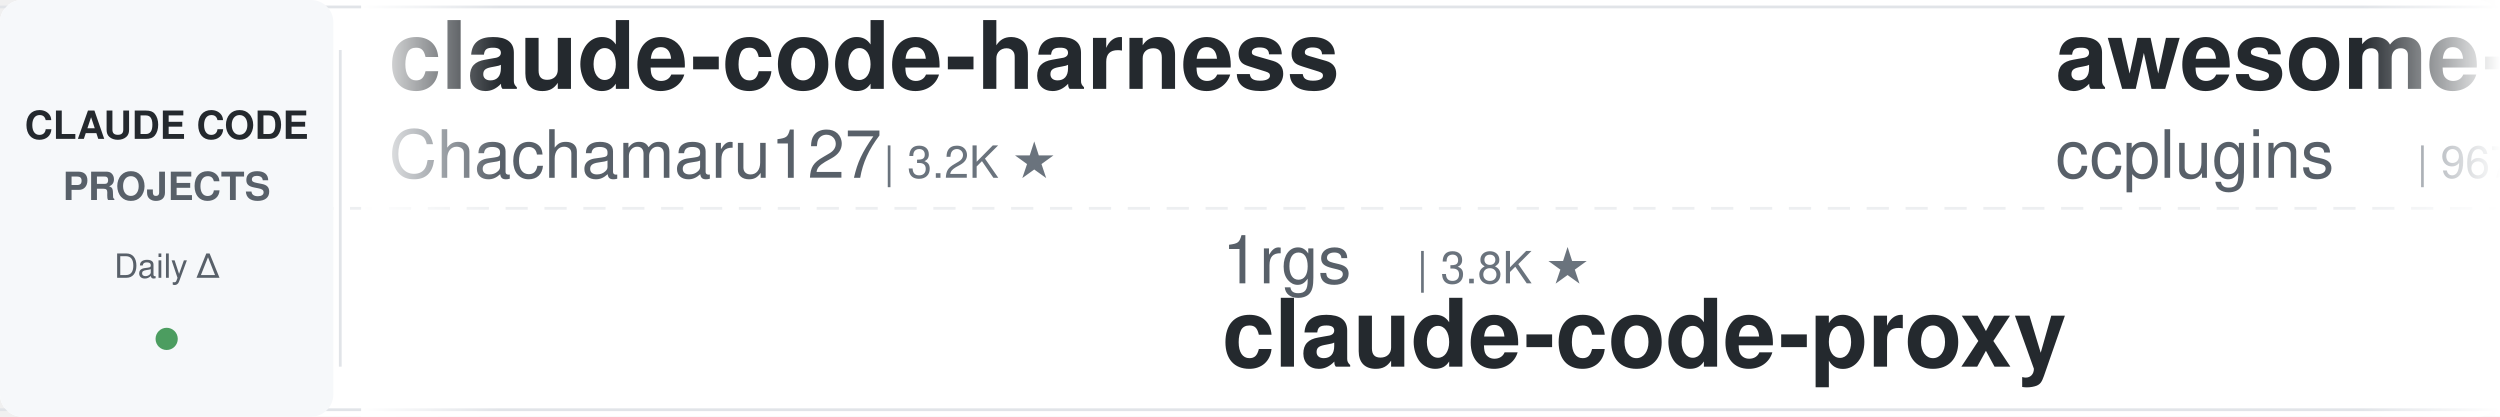
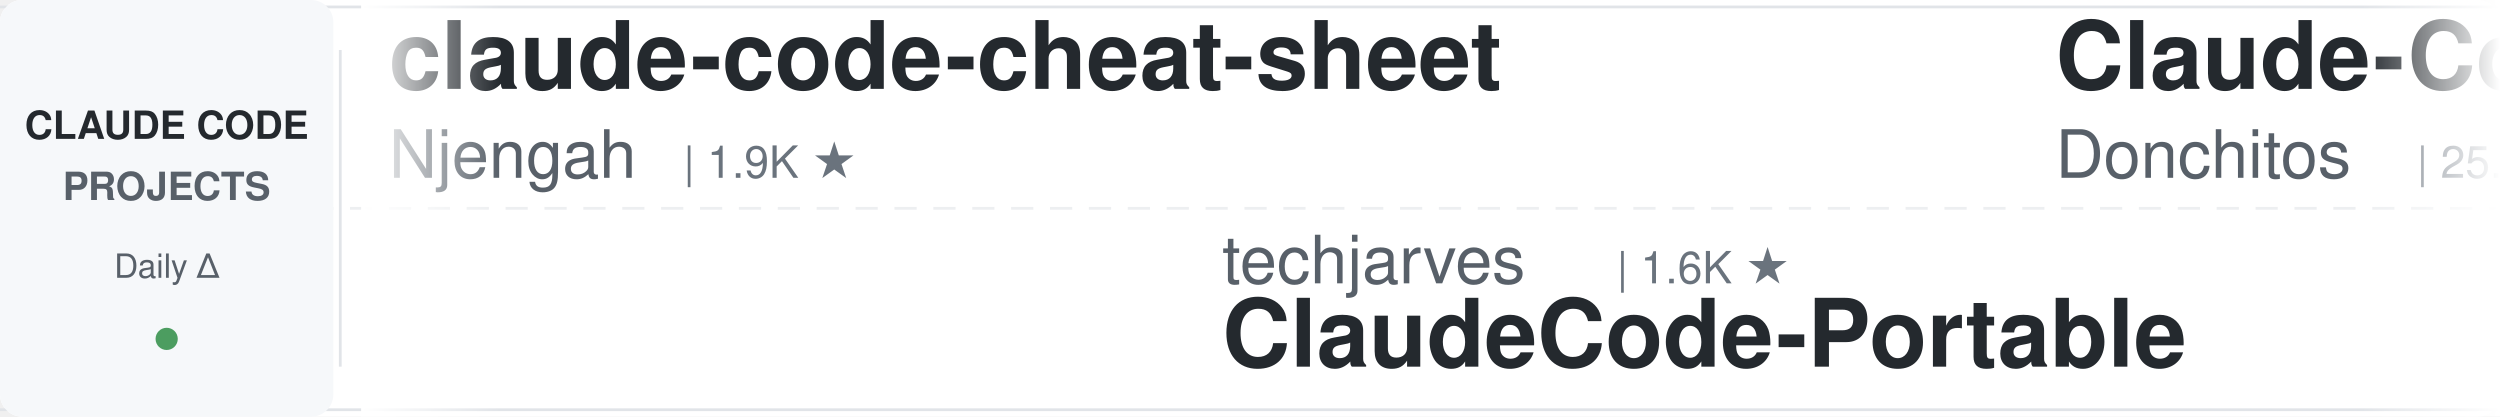
<svg xmlns="http://www.w3.org/2000/svg" width="900" height="150">
  <defs>
    <linearGradient id="leftFade" x1="0%" y1="0%" x2="100%" y2="0%">
      <stop offset="0%" style="stop-color:#ffffff;stop-opacity:1" />
      <stop offset="100%" style="stop-color:#ffffff;stop-opacity:0" />
    </linearGradient>
    <linearGradient id="rightFade" x1="0%" y1="0%" x2="100%" y2="0%">
      <stop offset="0%" style="stop-color:#ffffff;stop-opacity:0" />
      <stop offset="100%" style="stop-color:#ffffff;stop-opacity:1" />
    </linearGradient>
  </defs>
  <rect width="900" height="150" fill="#ffffff" rx="8" />
  <rect x="0" y="2" width="900" height="1" fill="#e1e4e8" />
  <rect x="0" y="147" width="900" height="1" fill="#e1e4e8" />
  <line x1="0" y1="75" x2="900" y2="75" stroke="#e1e4e8" stroke-width="1" stroke-dasharray="8 6" opacity="0.6" />
  <rect x="0" y="0" width="120" height="150" fill="#f6f8fa" rx="8" />
  <text x="60" y="50" font-family="-apple-system, BlinkMacSystemFont, 'Segoe UI', Helvetica, Arial, sans-serif" font-size="14" font-weight="600" fill="#24292e" text-anchor="middle">CLAUDE CODE</text>
  <text x="60" y="72" font-family="-apple-system, BlinkMacSystemFont, 'Segoe UI', Helvetica, Arial, sans-serif" font-size="14" font-weight="600" fill="#586069" text-anchor="middle">PROJECTS</text>
  <text x="60" y="100" font-family="-apple-system, BlinkMacSystemFont, 'Segoe UI', Helvetica, Arial, sans-serif" font-size="12" font-weight="500" fill="#586069" text-anchor="middle">Daily Δ</text>
  <circle cx="60" cy="122" r="4" fill="#22863a" opacity="0.8" />
  <rect x="122" y="18" width="1" height="114" fill="#e1e4e8" />
  <clipPath id="tickerClip">
    <rect x="130" y="0" width="770" height="150" />
  </clipPath>
  <g clip-path="url(#tickerClip)">
    <g id="tickerItems">
      <animateTransform attributeName="transform" attributeType="XML" type="translate" from="0 0" to="-3000 0" dur="54s" repeatCount="indefinite" />
      <g transform="translate(0, 0)">
-         <text x="140" y="32" font-family="-apple-system, BlinkMacSystemFont, 'Segoe UI', Helvetica, Arial, sans-serif" font-size="34" font-weight="600" fill="#24292e">claude-code-harness</text>
-         <text x="140" y="64" font-family="-apple-system, BlinkMacSystemFont, 'Segoe UI', Helvetica, Arial, sans-serif" font-size="24" font-weight="400" fill="#586069">Chachamaru127</text>
-         <text x="318" y="64" font-family="-apple-system, BlinkMacSystemFont, 'Segoe UI', Helvetica, Arial, sans-serif" font-size="16" font-weight="500" fill="#6a737d">| 3.2K ★</text>
+         <text x="140" y="32" font-family="-apple-system, BlinkMacSystemFont, 'Segoe UI', Helvetica, Arial, sans-serif" font-size="34" font-weight="600" fill="#24292e">claude-code-cheat-sheet</text>
+         <text x="140" y="64" font-family="-apple-system, BlinkMacSystemFont, 'Segoe UI', Helvetica, Arial, sans-serif" font-size="24" font-weight="400" fill="#586069">Njengah</text>
+         <text x="246" y="64" font-family="-apple-system, BlinkMacSystemFont, 'Segoe UI', Helvetica, Arial, sans-serif" font-size="16" font-weight="500" fill="#6a737d">| 1.9K ★</text>
      </g>
      <g transform="translate(300, 0)">
-         <text x="140" y="102" font-family="-apple-system, BlinkMacSystemFont, 'Segoe UI', Helvetica, Arial, sans-serif" font-size="24" font-weight="400" fill="#586069">1rgs</text>
-         <text x="210" y="102" font-family="-apple-system, BlinkMacSystemFont, 'Segoe UI', Helvetica, Arial, sans-serif" font-size="16" font-weight="500" fill="#6a737d">| 3.8K ★</text>
-         <text x="140" y="132" font-family="-apple-system, BlinkMacSystemFont, 'Segoe UI', Helvetica, Arial, sans-serif" font-size="34" font-weight="600" fill="#24292e">claude-code-proxy</text>
+         <text x="140" y="102" font-family="-apple-system, BlinkMacSystemFont, 'Segoe UI', Helvetica, Arial, sans-serif" font-size="24" font-weight="400" fill="#586069">techjarves</text>
+         <text x="282" y="102" font-family="-apple-system, BlinkMacSystemFont, 'Segoe UI', Helvetica, Arial, sans-serif" font-size="16" font-weight="500" fill="#6a737d">| 1.6K ★</text>
+         <text x="140" y="132" font-family="-apple-system, BlinkMacSystemFont, 'Segoe UI', Helvetica, Arial, sans-serif" font-size="34" font-weight="600" fill="#24292e">ClaudeCode-Portable</text>
      </g>
      <g transform="translate(600, 0)">
-         <text x="140" y="32" font-family="-apple-system, BlinkMacSystemFont, 'Segoe UI', Helvetica, Arial, sans-serif" font-size="34" font-weight="600" fill="#24292e">awesome-claude-code-plug...</text>
-         <text x="140" y="64" font-family="-apple-system, BlinkMacSystemFont, 'Segoe UI', Helvetica, Arial, sans-serif" font-size="24" font-weight="400" fill="#586069">ccplugins</text>
-         <text x="270" y="64" font-family="-apple-system, BlinkMacSystemFont, 'Segoe UI', Helvetica, Arial, sans-serif" font-size="16" font-weight="500" fill="#6a737d">| 967 ★</text>
+         <text x="140" y="32" font-family="-apple-system, BlinkMacSystemFont, 'Segoe UI', Helvetica, Arial, sans-serif" font-size="34" font-weight="600" fill="#24292e">Claude-Code-Game-Studios</text>
+         <text x="140" y="64" font-family="-apple-system, BlinkMacSystemFont, 'Segoe UI', Helvetica, Arial, sans-serif" font-size="24" font-weight="400" fill="#586069">Donchitos</text>
+         <text x="270" y="64" font-family="-apple-system, BlinkMacSystemFont, 'Segoe UI', Helvetica, Arial, sans-serif" font-size="16" font-weight="500" fill="#6a737d">| 25.9K ★</text>
      </g>
      <g transform="translate(900, 0)">
-         <text x="140" y="102" font-family="-apple-system, BlinkMacSystemFont, 'Segoe UI', Helvetica, Arial, sans-serif" font-size="24" font-weight="400" fill="#586069">feiskyer</text>
-         <text x="258" y="102" font-family="-apple-system, BlinkMacSystemFont, 'Segoe UI', Helvetica, Arial, sans-serif" font-size="16" font-weight="500" fill="#6a737d">| 1.7K ★</text>
-         <text x="140" y="132" font-family="-apple-system, BlinkMacSystemFont, 'Segoe UI', Helvetica, Arial, sans-serif" font-size="34" font-weight="600" fill="#24292e">claude-code-settings</text>
+         <text x="140" y="102" font-family="-apple-system, BlinkMacSystemFont, 'Segoe UI', Helvetica, Arial, sans-serif" font-size="24" font-weight="400" fill="#586069">ccplugins</text>
+         <text x="270" y="102" font-family="-apple-system, BlinkMacSystemFont, 'Segoe UI', Helvetica, Arial, sans-serif" font-size="16" font-weight="500" fill="#6a737d">| 968 ★</text>
+         <text x="140" y="132" font-family="-apple-system, BlinkMacSystemFont, 'Segoe UI', Helvetica, Arial, sans-serif" font-size="34" font-weight="600" fill="#24292e">awesome-claude-code-plug...</text>
      </g>
      <g transform="translate(1200, 0)">
-         <text x="140" y="32" font-family="-apple-system, BlinkMacSystemFont, 'Segoe UI', Helvetica, Arial, sans-serif" font-size="34" font-weight="600" fill="#24292e">claude_codex_bridge</text>
-         <text x="140" y="64" font-family="-apple-system, BlinkMacSystemFont, 'Segoe UI', Helvetica, Arial, sans-serif" font-size="24" font-weight="400" fill="#586069">SeemSeam</text>
-         <text x="258" y="64" font-family="-apple-system, BlinkMacSystemFont, 'Segoe UI', Helvetica, Arial, sans-serif" font-size="16" font-weight="500" fill="#6a737d">| 3.5K ★</text>
+         <text x="140" y="32" font-family="-apple-system, BlinkMacSystemFont, 'Segoe UI', Helvetica, Arial, sans-serif" font-size="34" font-weight="600" fill="#24292e">claude-code-from-scratch</text>
+         <text x="140" y="64" font-family="-apple-system, BlinkMacSystemFont, 'Segoe UI', Helvetica, Arial, sans-serif" font-size="24" font-weight="400" fill="#586069">Windy3f3f3f3f</text>
+         <text x="318" y="64" font-family="-apple-system, BlinkMacSystemFont, 'Segoe UI', Helvetica, Arial, sans-serif" font-size="16" font-weight="500" fill="#6a737d">| 2.7K ★</text>
      </g>
      <g transform="translate(1500, 0)">
+         <text x="140" y="102" font-family="-apple-system, BlinkMacSystemFont, 'Segoe UI', Helvetica, Arial, sans-serif" font-size="24" font-weight="400" fill="#586069">krusemediallc</text>
+         <text x="318" y="102" font-family="-apple-system, BlinkMacSystemFont, 'Segoe UI', Helvetica, Arial, sans-serif" font-size="16" font-weight="500" fill="#6a737d">| 1.6K ★</text>
+         <text x="140" y="132" font-family="-apple-system, BlinkMacSystemFont, 'Segoe UI', Helvetica, Arial, sans-serif" font-size="34" font-weight="600" fill="#24292e">arcads-claude-code</text>
+       </g>
+       <g transform="translate(1800, 0)">
+         <text x="140" y="32" font-family="-apple-system, BlinkMacSystemFont, 'Segoe UI', Helvetica, Arial, sans-serif" font-size="34" font-weight="600" fill="#24292e">claude-code-video-toolki...</text>
+         <text x="140" y="64" font-family="-apple-system, BlinkMacSystemFont, 'Segoe UI', Helvetica, Arial, sans-serif" font-size="24" font-weight="400" fill="#586069">digitalsamba</text>
+         <text x="306" y="64" font-family="-apple-system, BlinkMacSystemFont, 'Segoe UI', Helvetica, Arial, sans-serif" font-size="16" font-weight="500" fill="#6a737d">| 2.2K ★</text>
+       </g>
+       <g transform="translate(2100, 0)">
+         <text x="140" y="102" font-family="-apple-system, BlinkMacSystemFont, 'Segoe UI', Helvetica, Arial, sans-serif" font-size="24" font-weight="400" fill="#586069">xu-xiang</text>
+         <text x="258" y="102" font-family="-apple-system, BlinkMacSystemFont, 'Segoe UI', Helvetica, Arial, sans-serif" font-size="16" font-weight="500" fill="#6a737d">| 2.0K ★</text>
+         <text x="140" y="132" font-family="-apple-system, BlinkMacSystemFont, 'Segoe UI', Helvetica, Arial, sans-serif" font-size="34" font-weight="600" fill="#24292e">everything-claude-code-z...</text>
+       </g>
+       <g transform="translate(2400, 0)">
+         <text x="140" y="32" font-family="-apple-system, BlinkMacSystemFont, 'Segoe UI', Helvetica, Arial, sans-serif" font-size="34" font-weight="600" fill="#24292e">claude-code-settings</text>
+         <text x="140" y="64" font-family="-apple-system, BlinkMacSystemFont, 'Segoe UI', Helvetica, Arial, sans-serif" font-size="24" font-weight="400" fill="#586069">feiskyer</text>
+         <text x="258" y="64" font-family="-apple-system, BlinkMacSystemFont, 'Segoe UI', Helvetica, Arial, sans-serif" font-size="16" font-weight="500" fill="#6a737d">| 1.7K ★</text>
+       </g>
+       <g transform="translate(2700, 0)">
        <text x="140" y="102" font-family="-apple-system, BlinkMacSystemFont, 'Segoe UI', Helvetica, Arial, sans-serif" font-size="24" font-weight="400" fill="#586069">Piebald-AI</text>
        <text x="282" y="102" font-family="-apple-system, BlinkMacSystemFont, 'Segoe UI', Helvetica, Arial, sans-serif" font-size="16" font-weight="500" fill="#6a737d">| 12.8K ★</text>
        <text x="140" y="132" font-family="-apple-system, BlinkMacSystemFont, 'Segoe UI', Helvetica, Arial, sans-serif" font-size="34" font-weight="600" fill="#24292e">claude-code-system-promp...</text>
      </g>
-       <g transform="translate(1800, 0)">
-         <text x="140" y="32" font-family="-apple-system, BlinkMacSystemFont, 'Segoe UI', Helvetica, Arial, sans-serif" font-size="34" font-weight="600" fill="#24292e">claude-code-workflows</text>
-         <text x="140" y="64" font-family="-apple-system, BlinkMacSystemFont, 'Segoe UI', Helvetica, Arial, sans-serif" font-size="24" font-weight="400" fill="#586069">OneRedOak</text>
-         <text x="270" y="64" font-family="-apple-system, BlinkMacSystemFont, 'Segoe UI', Helvetica, Arial, sans-serif" font-size="16" font-weight="500" fill="#6a737d">| 3.9K ★</text>
-       </g>
-       <g transform="translate(2100, 0)">
-         <text x="140" y="102" font-family="-apple-system, BlinkMacSystemFont, 'Segoe UI', Helvetica, Arial, sans-serif" font-size="24" font-weight="400" fill="#586069">VILA-Lab</text>
-         <text x="258" y="102" font-family="-apple-system, BlinkMacSystemFont, 'Segoe UI', Helvetica, Arial, sans-serif" font-size="16" font-weight="500" fill="#6a737d">| 2.2K ★</text>
-         <text x="140" y="132" font-family="-apple-system, BlinkMacSystemFont, 'Segoe UI', Helvetica, Arial, sans-serif" font-size="34" font-weight="600" fill="#24292e">Dive-into-Claude-Code</text>
-       </g>
-       <g transform="translate(2400, 0)">
-         <text x="140" y="32" font-family="-apple-system, BlinkMacSystemFont, 'Segoe UI', Helvetica, Arial, sans-serif" font-size="34" font-weight="600" fill="#24292e">claude-code-ultimate-gui...</text>
-         <text x="140" y="64" font-family="-apple-system, BlinkMacSystemFont, 'Segoe UI', Helvetica, Arial, sans-serif" font-size="24" font-weight="400" fill="#586069">FlorianBruniaux</text>
-         <text x="342" y="64" font-family="-apple-system, BlinkMacSystemFont, 'Segoe UI', Helvetica, Arial, sans-serif" font-size="16" font-weight="500" fill="#6a737d">| 6.1K ★</text>
-       </g>
-       <g transform="translate(2700, 0)">
-         <text x="140" y="102" font-family="-apple-system, BlinkMacSystemFont, 'Segoe UI', Helvetica, Arial, sans-serif" font-size="24" font-weight="400" fill="#586069">multica-ai</text>
-         <text x="282" y="102" font-family="-apple-system, BlinkMacSystemFont, 'Segoe UI', Helvetica, Arial, sans-serif" font-size="16" font-weight="500" fill="#6a737d">| 217.4K ★</text>
-         <text x="140" y="132" font-family="-apple-system, BlinkMacSystemFont, 'Segoe UI', Helvetica, Arial, sans-serif" font-size="34" font-weight="600" fill="#24292e">andrej-karpathy-skills</text>
-       </g>
      <g transform="translate(3000, 0)">
-         <text x="140" y="32" font-family="-apple-system, BlinkMacSystemFont, 'Segoe UI', Helvetica, Arial, sans-serif" font-size="34" font-weight="600" fill="#24292e">claude-code-harness</text>
-         <text x="140" y="64" font-family="-apple-system, BlinkMacSystemFont, 'Segoe UI', Helvetica, Arial, sans-serif" font-size="24" font-weight="400" fill="#586069">Chachamaru127</text>
-         <text x="318" y="64" font-family="-apple-system, BlinkMacSystemFont, 'Segoe UI', Helvetica, Arial, sans-serif" font-size="16" font-weight="500" fill="#6a737d">| 3.2K ★</text>
+         <text x="140" y="32" font-family="-apple-system, BlinkMacSystemFont, 'Segoe UI', Helvetica, Arial, sans-serif" font-size="34" font-weight="600" fill="#24292e">claude-code-cheat-sheet</text>
+         <text x="140" y="64" font-family="-apple-system, BlinkMacSystemFont, 'Segoe UI', Helvetica, Arial, sans-serif" font-size="24" font-weight="400" fill="#586069">Njengah</text>
+         <text x="246" y="64" font-family="-apple-system, BlinkMacSystemFont, 'Segoe UI', Helvetica, Arial, sans-serif" font-size="16" font-weight="500" fill="#6a737d">| 1.9K ★</text>
      </g>
      <g transform="translate(3300, 0)">
-         <text x="140" y="102" font-family="-apple-system, BlinkMacSystemFont, 'Segoe UI', Helvetica, Arial, sans-serif" font-size="24" font-weight="400" fill="#586069">1rgs</text>
-         <text x="210" y="102" font-family="-apple-system, BlinkMacSystemFont, 'Segoe UI', Helvetica, Arial, sans-serif" font-size="16" font-weight="500" fill="#6a737d">| 3.8K ★</text>
-         <text x="140" y="132" font-family="-apple-system, BlinkMacSystemFont, 'Segoe UI', Helvetica, Arial, sans-serif" font-size="34" font-weight="600" fill="#24292e">claude-code-proxy</text>
+         <text x="140" y="102" font-family="-apple-system, BlinkMacSystemFont, 'Segoe UI', Helvetica, Arial, sans-serif" font-size="24" font-weight="400" fill="#586069">techjarves</text>
+         <text x="282" y="102" font-family="-apple-system, BlinkMacSystemFont, 'Segoe UI', Helvetica, Arial, sans-serif" font-size="16" font-weight="500" fill="#6a737d">| 1.6K ★</text>
+         <text x="140" y="132" font-family="-apple-system, BlinkMacSystemFont, 'Segoe UI', Helvetica, Arial, sans-serif" font-size="34" font-weight="600" fill="#24292e">ClaudeCode-Portable</text>
      </g>
      <g transform="translate(3600, 0)">
-         <text x="140" y="32" font-family="-apple-system, BlinkMacSystemFont, 'Segoe UI', Helvetica, Arial, sans-serif" font-size="34" font-weight="600" fill="#24292e">awesome-claude-code-plug...</text>
-         <text x="140" y="64" font-family="-apple-system, BlinkMacSystemFont, 'Segoe UI', Helvetica, Arial, sans-serif" font-size="24" font-weight="400" fill="#586069">ccplugins</text>
-         <text x="270" y="64" font-family="-apple-system, BlinkMacSystemFont, 'Segoe UI', Helvetica, Arial, sans-serif" font-size="16" font-weight="500" fill="#6a737d">| 967 ★</text>
+         <text x="140" y="32" font-family="-apple-system, BlinkMacSystemFont, 'Segoe UI', Helvetica, Arial, sans-serif" font-size="34" font-weight="600" fill="#24292e">Claude-Code-Game-Studios</text>
+         <text x="140" y="64" font-family="-apple-system, BlinkMacSystemFont, 'Segoe UI', Helvetica, Arial, sans-serif" font-size="24" font-weight="400" fill="#586069">Donchitos</text>
+         <text x="270" y="64" font-family="-apple-system, BlinkMacSystemFont, 'Segoe UI', Helvetica, Arial, sans-serif" font-size="16" font-weight="500" fill="#6a737d">| 25.9K ★</text>
      </g>
      <g transform="translate(3900, 0)">
-         <text x="140" y="102" font-family="-apple-system, BlinkMacSystemFont, 'Segoe UI', Helvetica, Arial, sans-serif" font-size="24" font-weight="400" fill="#586069">feiskyer</text>
-         <text x="258" y="102" font-family="-apple-system, BlinkMacSystemFont, 'Segoe UI', Helvetica, Arial, sans-serif" font-size="16" font-weight="500" fill="#6a737d">| 1.7K ★</text>
-         <text x="140" y="132" font-family="-apple-system, BlinkMacSystemFont, 'Segoe UI', Helvetica, Arial, sans-serif" font-size="34" font-weight="600" fill="#24292e">claude-code-settings</text>
+         <text x="140" y="102" font-family="-apple-system, BlinkMacSystemFont, 'Segoe UI', Helvetica, Arial, sans-serif" font-size="24" font-weight="400" fill="#586069">ccplugins</text>
+         <text x="270" y="102" font-family="-apple-system, BlinkMacSystemFont, 'Segoe UI', Helvetica, Arial, sans-serif" font-size="16" font-weight="500" fill="#6a737d">| 968 ★</text>
+         <text x="140" y="132" font-family="-apple-system, BlinkMacSystemFont, 'Segoe UI', Helvetica, Arial, sans-serif" font-size="34" font-weight="600" fill="#24292e">awesome-claude-code-plug...</text>
      </g>
    </g>
  </g>
  <rect x="130" y="0" width="50" height="150" fill="url(#leftFade)" />
  <rect x="850" y="0" width="50" height="150" fill="url(#rightFade)" />
</svg>
